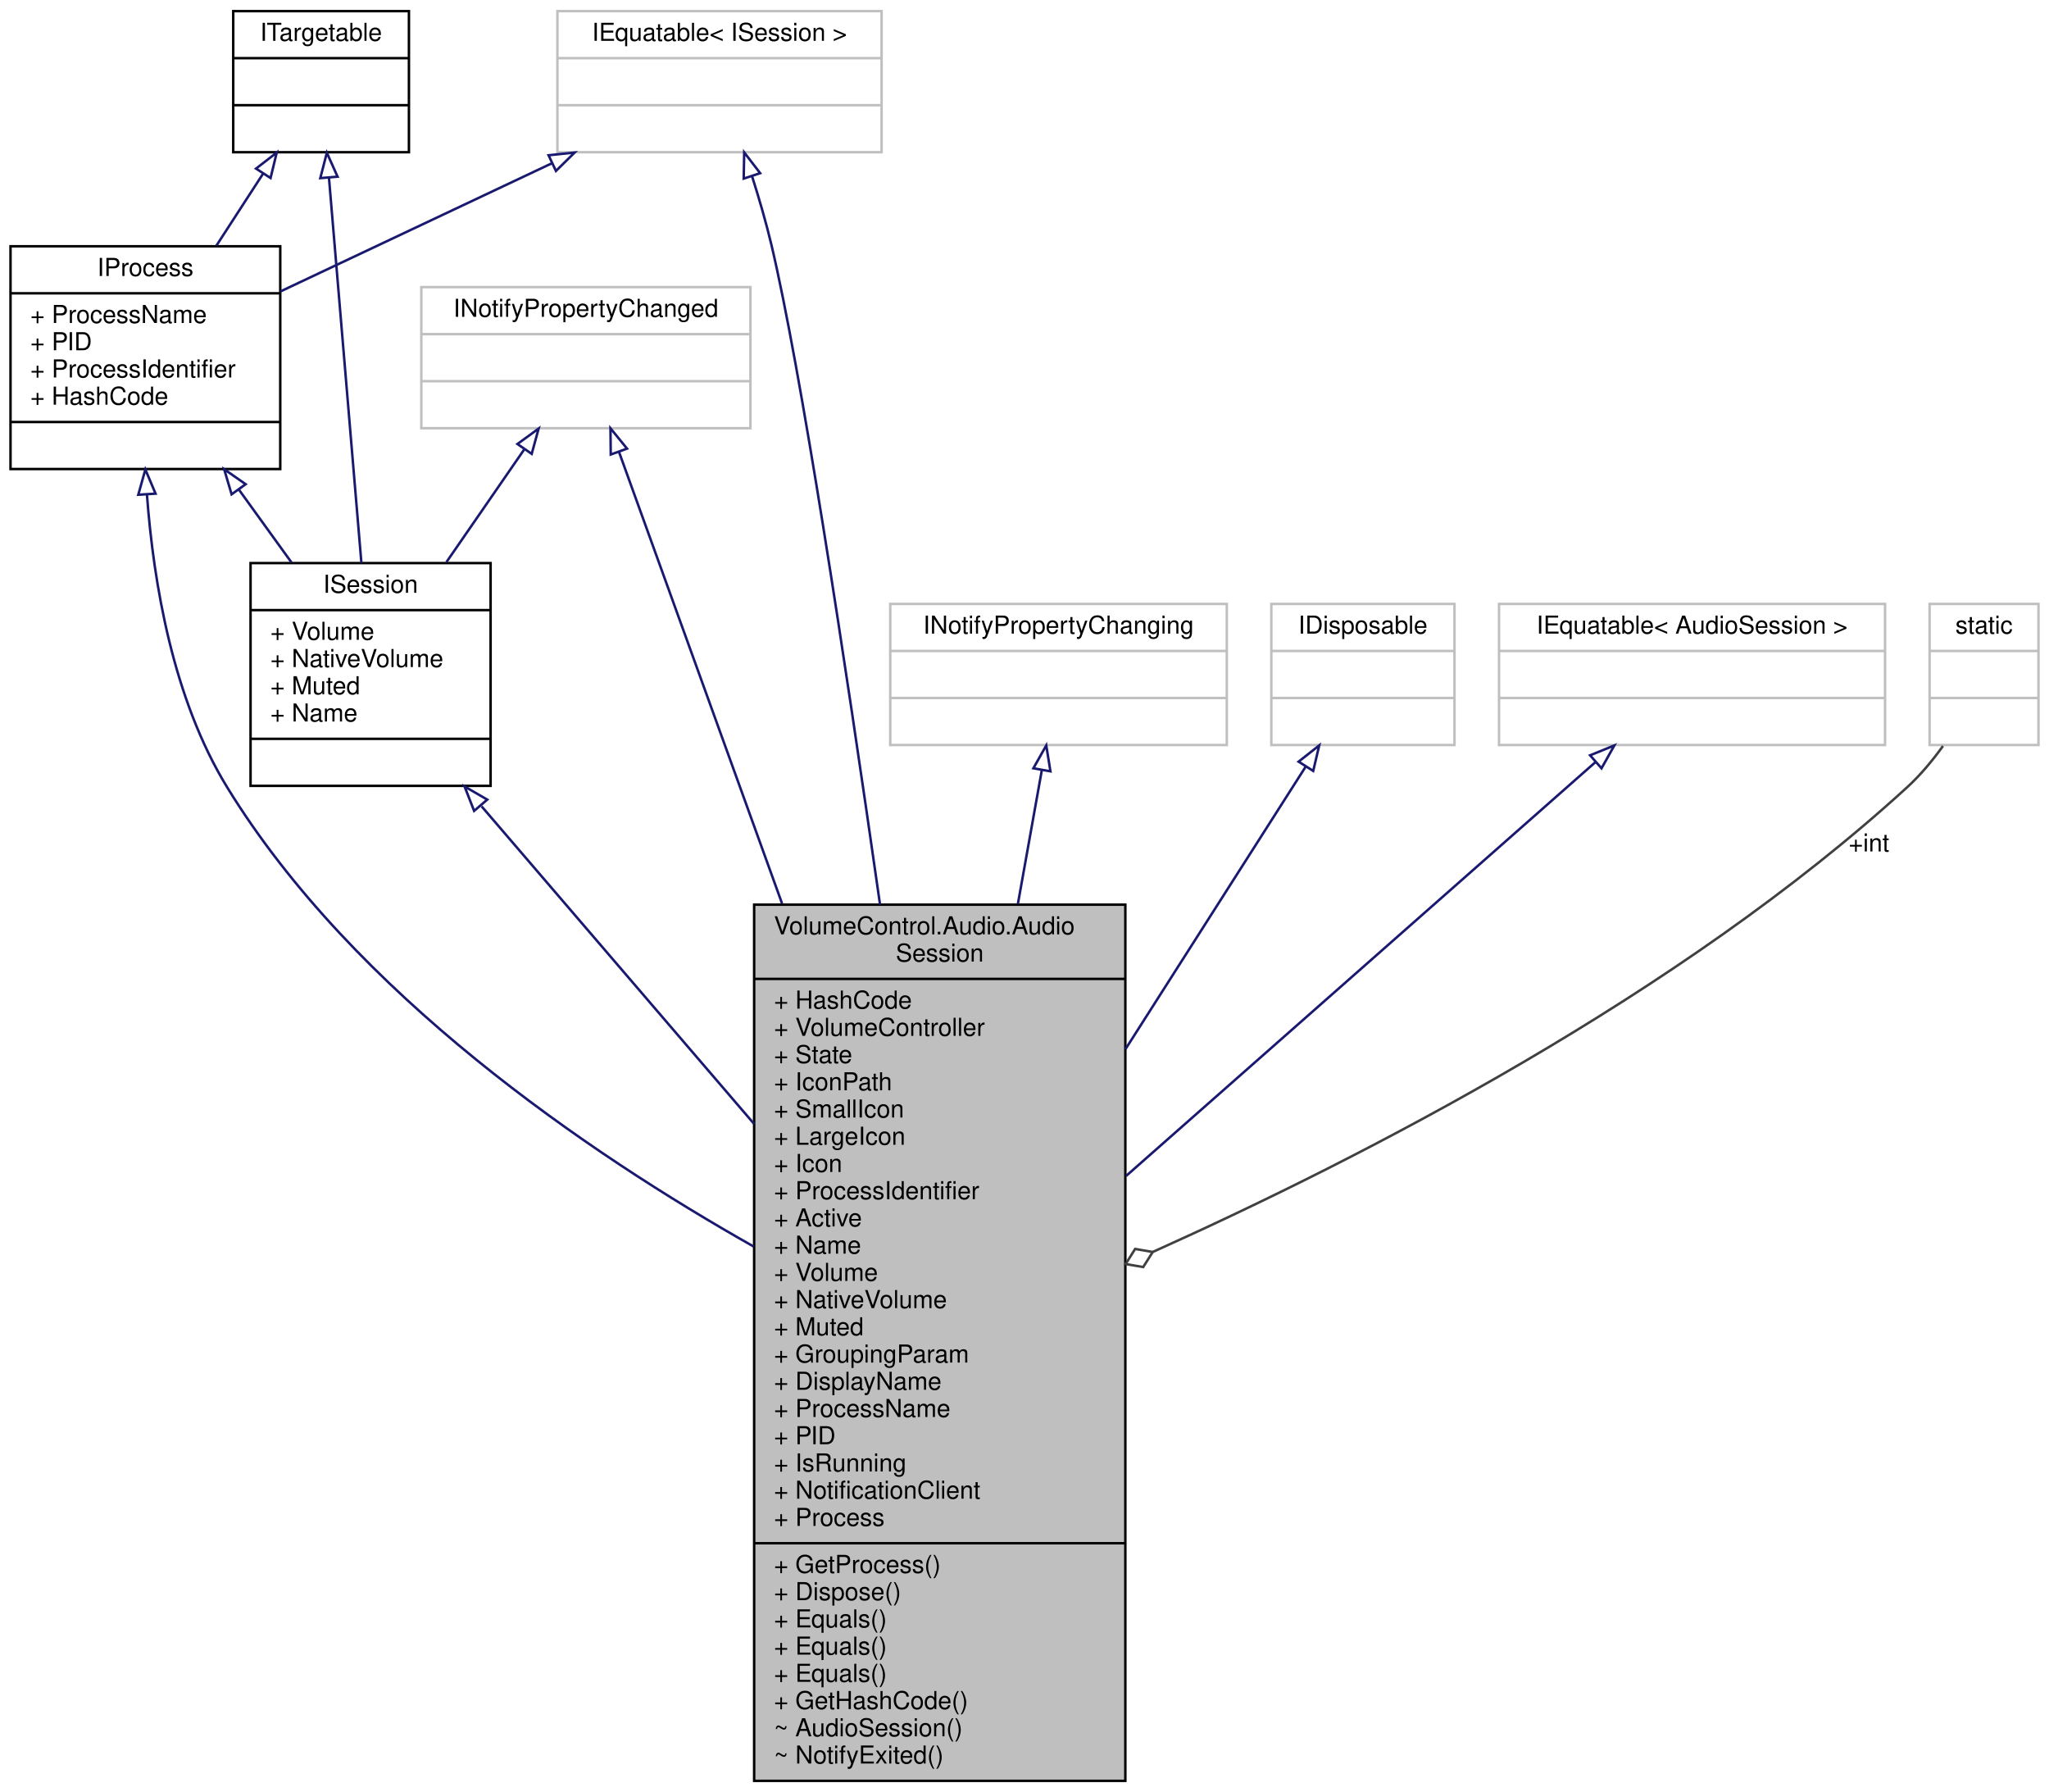
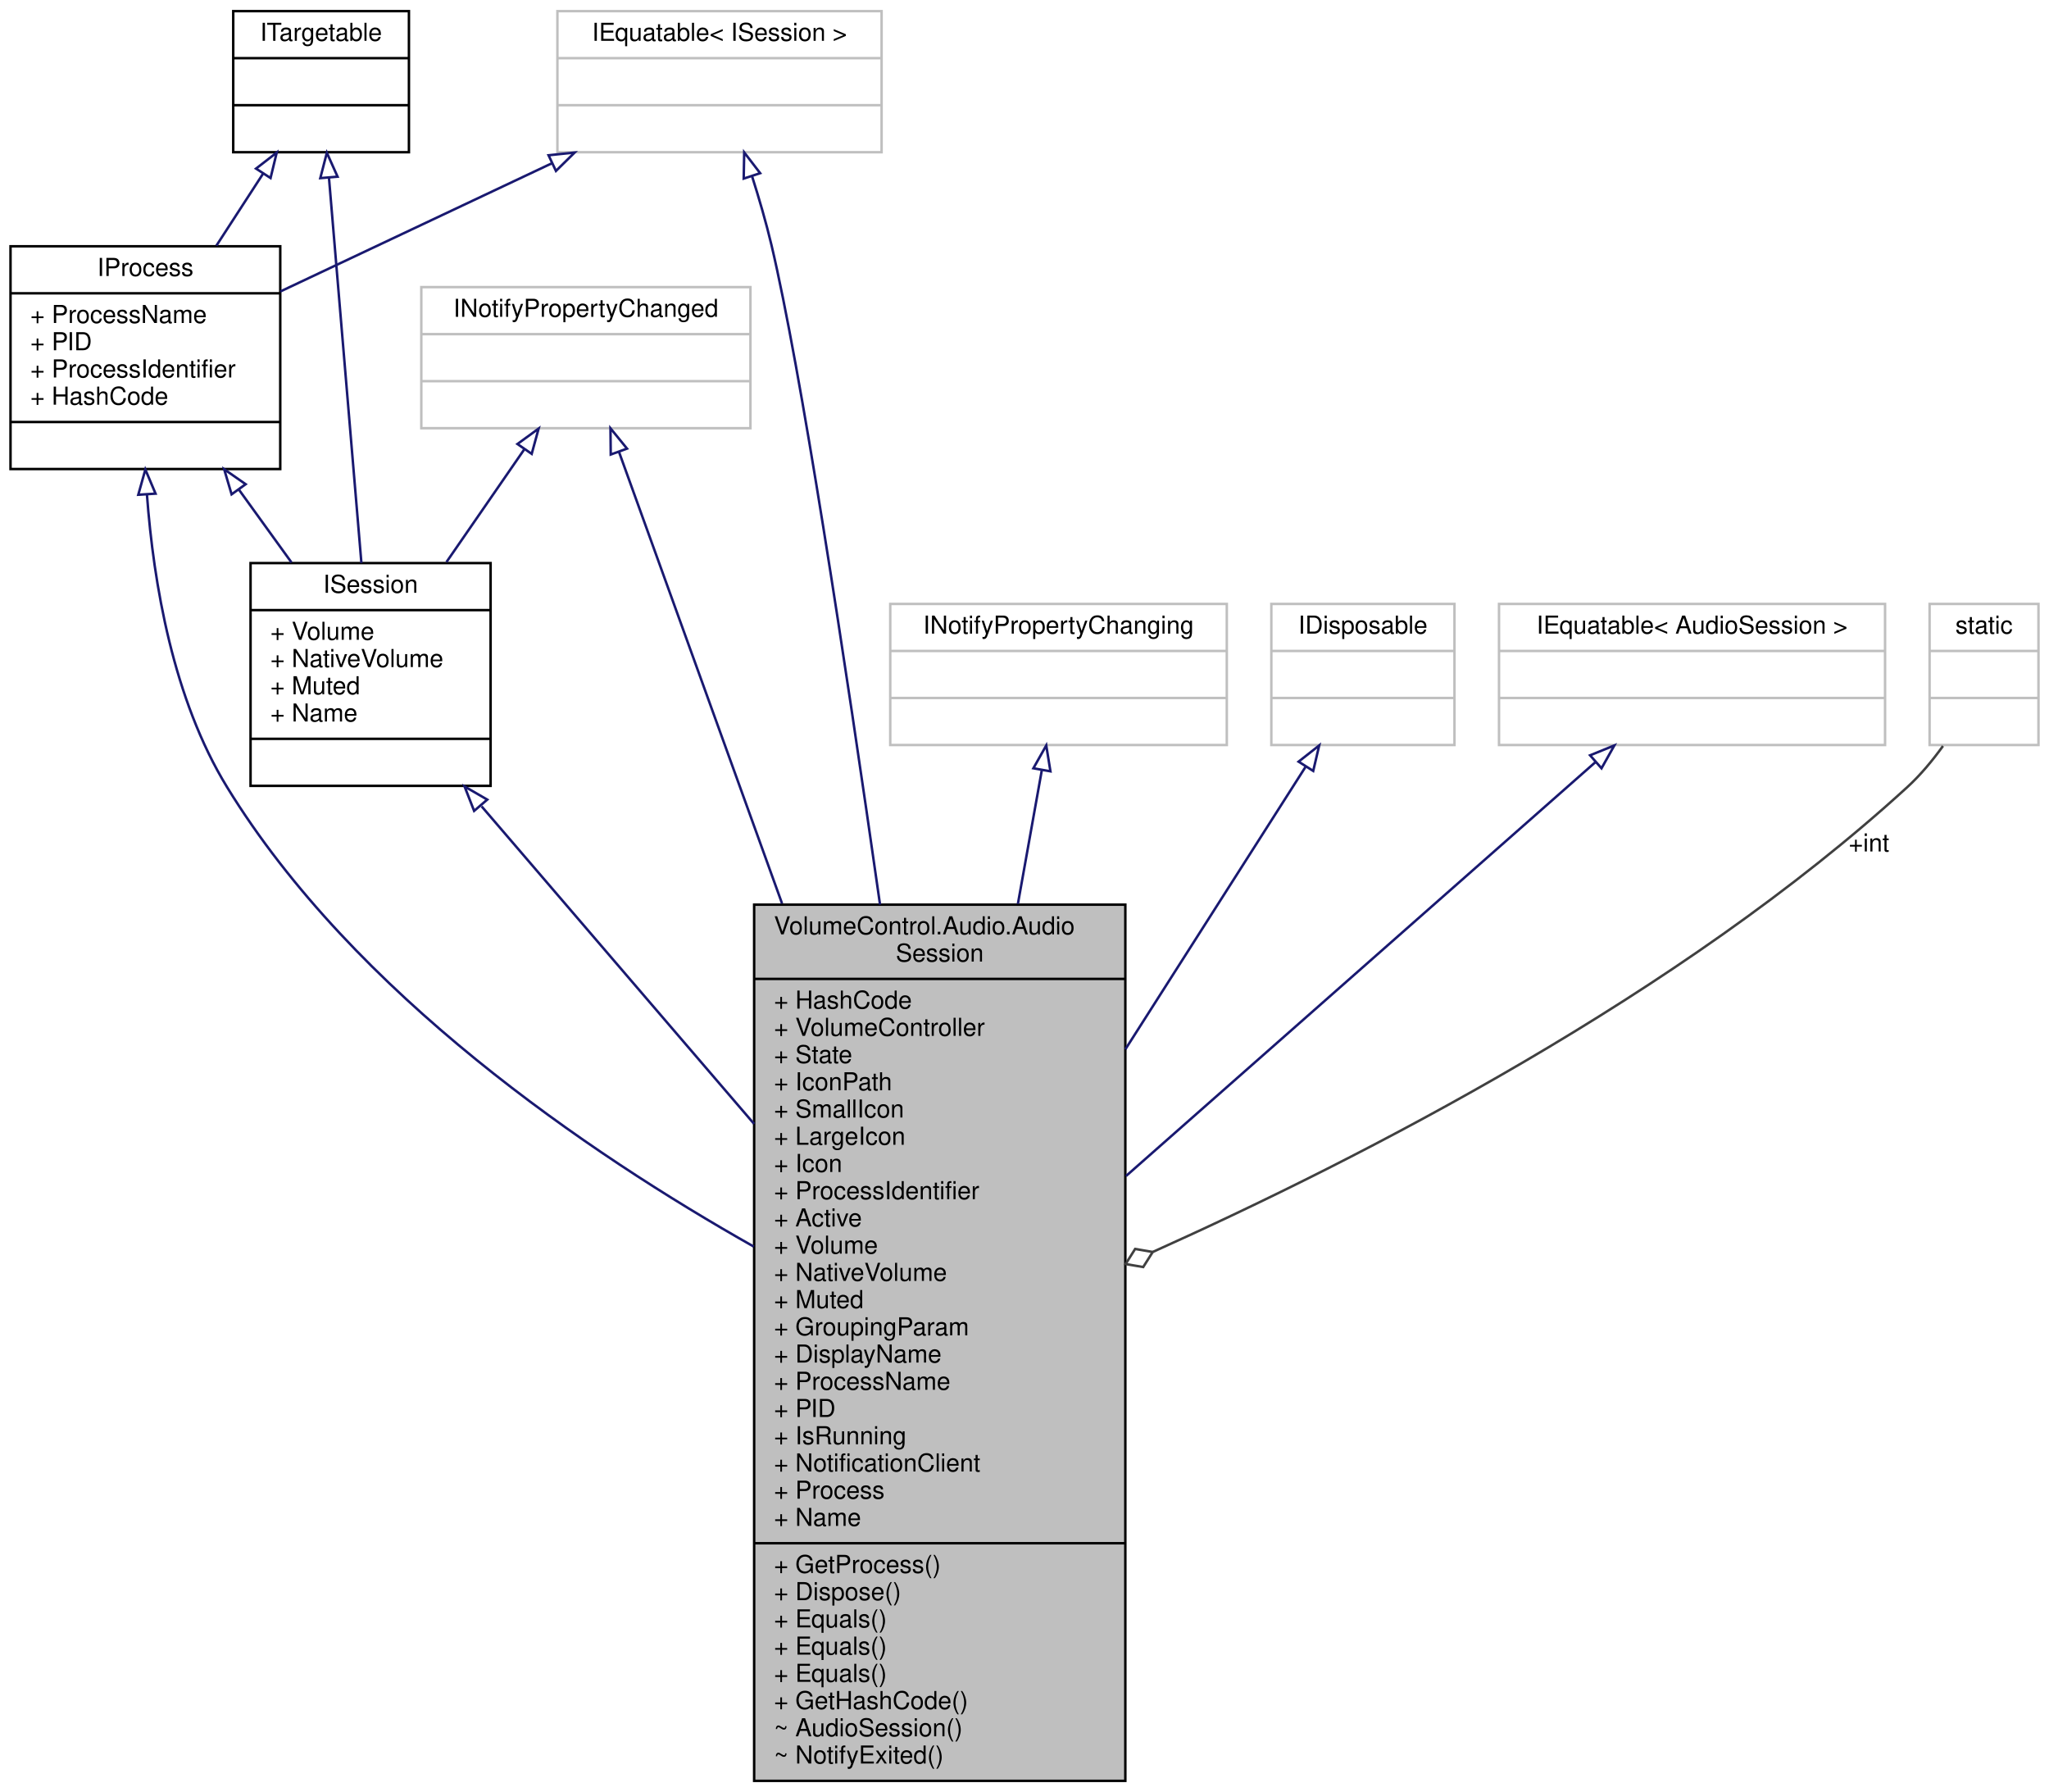
<svg xmlns="http://www.w3.org/2000/svg" xmlns:xlink="http://www.w3.org/1999/xlink" width="828pt" height="724pt" viewBox="0.00 0.00 827.50 724.00">
  <g id="graph0" class="graph" transform="scale(1 1) rotate(0) translate(4 720)">
    <g id="node1" class="node">
      <g id="a_node1">
        <a xlink:title="Represents an audio session playing on the system.">
          <polygon fill="#bfbfbf" stroke="black" points="300.5,-0.5 300.5,-354.5 450.5,-354.5 450.5,-0.5 300.5,-0.5" />
          <text text-anchor="start" x="308.5" y="-342.5" font-family="Helvetica,sans-Serif" font-size="10.00">VolumeControl.Audio.Audio</text>
          <text text-anchor="middle" x="375.5" y="-331.5" font-family="Helvetica,sans-Serif" font-size="10.00">Session</text>
          <polyline fill="none" stroke="black" points="300.5,-324.5 450.5,-324.5 " />
          <text text-anchor="start" x="308.5" y="-312.5" font-family="Helvetica,sans-Serif" font-size="10.00">+ HashCode</text>
          <text text-anchor="start" x="308.5" y="-301.5" font-family="Helvetica,sans-Serif" font-size="10.00">+ VolumeController</text>
          <text text-anchor="start" x="308.5" y="-290.5" font-family="Helvetica,sans-Serif" font-size="10.00">+ State</text>
          <text text-anchor="start" x="308.5" y="-279.5" font-family="Helvetica,sans-Serif" font-size="10.00">+ IconPath</text>
          <text text-anchor="start" x="308.5" y="-268.5" font-family="Helvetica,sans-Serif" font-size="10.00">+ SmallIcon</text>
          <text text-anchor="start" x="308.5" y="-257.5" font-family="Helvetica,sans-Serif" font-size="10.00">+ LargeIcon</text>
          <text text-anchor="start" x="308.5" y="-246.5" font-family="Helvetica,sans-Serif" font-size="10.00">+ Icon</text>
          <text text-anchor="start" x="308.5" y="-235.5" font-family="Helvetica,sans-Serif" font-size="10.00">+ ProcessIdentifier</text>
          <text text-anchor="start" x="308.5" y="-224.5" font-family="Helvetica,sans-Serif" font-size="10.00">+ Active</text>
-           <text text-anchor="start" x="308.5" y="-213.5" font-family="Helvetica,sans-Serif" font-size="10.00">+ Name</text>
-           <text text-anchor="start" x="308.5" y="-202.5" font-family="Helvetica,sans-Serif" font-size="10.00">+ Volume</text>
-           <text text-anchor="start" x="308.5" y="-191.5" font-family="Helvetica,sans-Serif" font-size="10.00">+ NativeVolume</text>
-           <text text-anchor="start" x="308.5" y="-180.5" font-family="Helvetica,sans-Serif" font-size="10.00">+ Muted</text>
-           <text text-anchor="start" x="308.5" y="-169.5" font-family="Helvetica,sans-Serif" font-size="10.00">+ GroupingParam</text>
-           <text text-anchor="start" x="308.5" y="-158.5" font-family="Helvetica,sans-Serif" font-size="10.00">+ DisplayName</text>
-           <text text-anchor="start" x="308.5" y="-147.5" font-family="Helvetica,sans-Serif" font-size="10.00">+ ProcessName</text>
-           <text text-anchor="start" x="308.5" y="-136.5" font-family="Helvetica,sans-Serif" font-size="10.00">+ PID</text>
-           <text text-anchor="start" x="308.5" y="-125.5" font-family="Helvetica,sans-Serif" font-size="10.00">+ IsRunning</text>
-           <text text-anchor="start" x="308.5" y="-114.5" font-family="Helvetica,sans-Serif" font-size="10.00">+ NotificationClient</text>
-           <text text-anchor="start" x="308.5" y="-103.5" font-family="Helvetica,sans-Serif" font-size="10.00">+ Process</text>
+           <text text-anchor="start" x="308.5" y="-213.5" font-family="Helvetica,sans-Serif" font-size="10.00">+ Volume</text>
+           <text text-anchor="start" x="308.5" y="-202.5" font-family="Helvetica,sans-Serif" font-size="10.00">+ NativeVolume</text>
+           <text text-anchor="start" x="308.5" y="-191.5" font-family="Helvetica,sans-Serif" font-size="10.00">+ Muted</text>
+           <text text-anchor="start" x="308.5" y="-180.5" font-family="Helvetica,sans-Serif" font-size="10.00">+ GroupingParam</text>
+           <text text-anchor="start" x="308.5" y="-169.5" font-family="Helvetica,sans-Serif" font-size="10.00">+ DisplayName</text>
+           <text text-anchor="start" x="308.5" y="-158.5" font-family="Helvetica,sans-Serif" font-size="10.00">+ ProcessName</text>
+           <text text-anchor="start" x="308.5" y="-147.5" font-family="Helvetica,sans-Serif" font-size="10.00">+ PID</text>
+           <text text-anchor="start" x="308.5" y="-136.5" font-family="Helvetica,sans-Serif" font-size="10.00">+ IsRunning</text>
+           <text text-anchor="start" x="308.5" y="-125.5" font-family="Helvetica,sans-Serif" font-size="10.00">+ NotificationClient</text>
+           <text text-anchor="start" x="308.5" y="-114.5" font-family="Helvetica,sans-Serif" font-size="10.00">+ Process</text>
+           <text text-anchor="start" x="308.5" y="-103.5" font-family="Helvetica,sans-Serif" font-size="10.00">+ Name</text>
          <polyline fill="none" stroke="black" points="300.5,-96.5 450.5,-96.5 " />
          <text text-anchor="start" x="308.5" y="-84.5" font-family="Helvetica,sans-Serif" font-size="10.00">+ GetProcess()</text>
          <text text-anchor="start" x="308.5" y="-73.5" font-family="Helvetica,sans-Serif" font-size="10.00">+ Dispose()</text>
          <text text-anchor="start" x="308.5" y="-62.5" font-family="Helvetica,sans-Serif" font-size="10.00">+ Equals()</text>
          <text text-anchor="start" x="308.5" y="-51.5" font-family="Helvetica,sans-Serif" font-size="10.00">+ Equals()</text>
          <text text-anchor="start" x="308.5" y="-40.5" font-family="Helvetica,sans-Serif" font-size="10.00">+ Equals()</text>
          <text text-anchor="start" x="308.5" y="-29.5" font-family="Helvetica,sans-Serif" font-size="10.00">+ GetHashCode()</text>
          <text text-anchor="start" x="308.5" y="-18.5" font-family="Helvetica,sans-Serif" font-size="10.00">~ AudioSession()</text>
          <text text-anchor="start" x="308.5" y="-7.5" font-family="Helvetica,sans-Serif" font-size="10.00">~ NotifyExited()</text>
        </a>
      </g>
    </g>
    <g id="node2" class="node">
      <g id="a_node2">
        <a xlink:href="interface_volume_control_1_1_audio_1_1_interfaces_1_1_i_process.html" target="_top" xlink:title="Represents read-only information about a process running on the local system.">
          <polygon fill="none" stroke="black" points="0,-530.5 0,-620.5 109,-620.5 109,-530.5 0,-530.5" />
          <text text-anchor="middle" x="54.5" y="-608.5" font-family="Helvetica,sans-Serif" font-size="10.00">IProcess</text>
          <polyline fill="none" stroke="black" points="0,-601.5 109,-601.5 " />
          <text text-anchor="start" x="8" y="-589.5" font-family="Helvetica,sans-Serif" font-size="10.00">+ ProcessName</text>
          <text text-anchor="start" x="8" y="-578.5" font-family="Helvetica,sans-Serif" font-size="10.00">+ PID</text>
          <text text-anchor="start" x="8" y="-567.5" font-family="Helvetica,sans-Serif" font-size="10.00">+ ProcessIdentifier</text>
          <text text-anchor="start" x="8" y="-556.5" font-family="Helvetica,sans-Serif" font-size="10.00">+ HashCode</text>
          <polyline fill="none" stroke="black" points="0,-549.5 109,-549.5 " />
          <text text-anchor="middle" x="54.5" y="-537.5" font-family="Helvetica,sans-Serif" font-size="10.00"> </text>
        </a>
      </g>
    </g>
    <g id="edge1" class="edge">
      <path fill="none" stroke="midnightblue" d="M55.14,-520.04C57.81,-484.19 65.74,-437.49 87.5,-402 138.77,-318.36 233.53,-254.07 300.33,-216.36" />
      <polygon fill="none" stroke="midnightblue" points="51.63,-520.12 54.49,-530.32 58.61,-520.56 51.63,-520.12" />
    </g>
    <g id="node5" class="node">
      <g id="a_node5">
        <a xlink:href="interface_volume_control_1_1_audio_1_1_interfaces_1_1_i_session.html" target="_top" xlink:title="Represents an audio session.">
          <polygon fill="none" stroke="black" points="97,-402.5 97,-492.5 194,-492.5 194,-402.5 97,-402.5" />
          <text text-anchor="middle" x="145.5" y="-480.5" font-family="Helvetica,sans-Serif" font-size="10.00">ISession</text>
          <polyline fill="none" stroke="black" points="97,-473.5 194,-473.5 " />
          <text text-anchor="start" x="105" y="-461.5" font-family="Helvetica,sans-Serif" font-size="10.00">+ Volume</text>
          <text text-anchor="start" x="105" y="-450.5" font-family="Helvetica,sans-Serif" font-size="10.00">+ NativeVolume</text>
          <text text-anchor="start" x="105" y="-439.5" font-family="Helvetica,sans-Serif" font-size="10.00">+ Muted</text>
          <text text-anchor="start" x="105" y="-428.5" font-family="Helvetica,sans-Serif" font-size="10.00">+ Name</text>
          <polyline fill="none" stroke="black" points="97,-421.5 194,-421.5 " />
          <text text-anchor="middle" x="145.5" y="-409.5" font-family="Helvetica,sans-Serif" font-size="10.00"> </text>
        </a>
      </g>
    </g>
    <g id="edge5" class="edge">
      <path fill="none" stroke="midnightblue" d="M92.21,-522.29C99.29,-512.48 106.64,-502.3 113.54,-492.76" />
      <polygon fill="none" stroke="midnightblue" points="89.34,-520.28 86.33,-530.43 95.02,-524.37 89.34,-520.28" />
    </g>
    <g id="node3" class="node">
      <g id="a_node3">
        <a xlink:href="interface_volume_control_1_1_audio_1_1_interfaces_1_1_i_targetable.html" target="_top" xlink:title="Base interface type for IDevice and IProcess/ISession.">
          <polygon fill="none" stroke="black" points="90,-658.5 90,-715.5 161,-715.5 161,-658.5 90,-658.5" />
          <text text-anchor="middle" x="125.5" y="-703.5" font-family="Helvetica,sans-Serif" font-size="10.00">ITargetable</text>
          <polyline fill="none" stroke="black" points="90,-696.5 161,-696.5 " />
          <text text-anchor="middle" x="125.5" y="-684.5" font-family="Helvetica,sans-Serif" font-size="10.00"> </text>
          <polyline fill="none" stroke="black" points="90,-677.5 161,-677.5 " />
          <text text-anchor="middle" x="125.5" y="-665.5" font-family="Helvetica,sans-Serif" font-size="10.00"> </text>
        </a>
      </g>
    </g>
    <g id="edge2" class="edge">
      <path fill="none" stroke="midnightblue" d="M102,-649.75C95.98,-640.47 89.44,-630.38 83.19,-620.74" />
      <polygon fill="none" stroke="midnightblue" points="99.21,-651.88 107.58,-658.37 105.08,-648.07 99.21,-651.88" />
    </g>
    <g id="edge6" class="edge">
      <path fill="none" stroke="midnightblue" d="M128.69,-648.12C132.26,-605.76 138.02,-537.27 141.79,-492.56" />
      <polygon fill="none" stroke="midnightblue" points="125.18,-648.03 127.83,-658.29 132.16,-648.62 125.18,-648.03" />
    </g>
    <g id="node4" class="node">
      <g id="a_node4">
        <a xlink:title=" ">
          <polygon fill="none" stroke="#bfbfbf" points="221,-658.5 221,-715.5 352,-715.5 352,-658.5 221,-658.5" />
          <text text-anchor="middle" x="286.5" y="-703.5" font-family="Helvetica,sans-Serif" font-size="10.00">IEquatable&lt; ISession &gt;</text>
          <polyline fill="none" stroke="#bfbfbf" points="221,-696.5 352,-696.5 " />
          <text text-anchor="middle" x="286.5" y="-684.5" font-family="Helvetica,sans-Serif" font-size="10.00"> </text>
          <polyline fill="none" stroke="#bfbfbf" points="221,-677.5 352,-677.5 " />
          <text text-anchor="middle" x="286.5" y="-665.5" font-family="Helvetica,sans-Serif" font-size="10.00"> </text>
        </a>
      </g>
    </g>
    <g id="edge12" class="edge">
      <path fill="none" stroke="midnightblue" d="M299.61,-648.93C302.49,-639.87 305.33,-630.15 307.5,-621 319.31,-571.13 337,-455.21 351.37,-354.53" />
      <polygon fill="none" stroke="midnightblue" points="296.28,-647.85 296.48,-658.44 302.93,-650.03 296.28,-647.85" />
    </g>
    <g id="edge3" class="edge">
      <path fill="none" stroke="midnightblue" d="M218.78,-654.04C183.86,-637.56 141.84,-617.72 109.04,-602.24" />
      <polygon fill="none" stroke="midnightblue" points="217.42,-657.27 227.96,-658.37 220.41,-650.94 217.42,-657.27" />
    </g>
    <g id="edge4" class="edge">
      <path fill="none" stroke="midnightblue" d="M190.37,-394.21C221.64,-357.78 264.1,-308.31 300.47,-265.93" />
      <polygon fill="none" stroke="midnightblue" points="187.34,-392.38 183.48,-402.25 192.65,-396.94 187.34,-392.38" />
    </g>
    <g id="node6" class="node">
      <g id="a_node6">
        <a xlink:title=" ">
          <polygon fill="none" stroke="#bfbfbf" points="166,-547 166,-604 299,-604 299,-547 166,-547" />
          <text text-anchor="middle" x="232.5" y="-592" font-family="Helvetica,sans-Serif" font-size="10.00">INotifyPropertyChanged</text>
          <polyline fill="none" stroke="#bfbfbf" points="166,-585 299,-585 " />
          <text text-anchor="middle" x="232.5" y="-573" font-family="Helvetica,sans-Serif" font-size="10.00"> </text>
          <polyline fill="none" stroke="#bfbfbf" points="166,-566 299,-566 " />
          <text text-anchor="middle" x="232.5" y="-554" font-family="Helvetica,sans-Serif" font-size="10.00"> </text>
        </a>
      </g>
    </g>
    <g id="edge8" class="edge">
      <path fill="none" stroke="midnightblue" d="M245.89,-537.42C261.12,-495.25 287.07,-423.37 311.78,-354.96" />
      <polygon fill="none" stroke="midnightblue" points="242.55,-536.37 242.44,-546.97 249.13,-538.75 242.55,-536.37" />
    </g>
    <g id="edge7" class="edge">
      <path fill="none" stroke="midnightblue" d="M207.54,-538.35C197.76,-524.19 186.44,-507.8 176.17,-492.92" />
      <polygon fill="none" stroke="midnightblue" points="204.85,-540.61 213.41,-546.85 210.61,-536.63 204.85,-540.61" />
    </g>
    <g id="node7" class="node">
      <g id="a_node7">
        <a xlink:title=" ">
          <polygon fill="none" stroke="#bfbfbf" points="355.5,-419 355.5,-476 491.5,-476 491.5,-419 355.5,-419" />
          <text text-anchor="middle" x="423.5" y="-464" font-family="Helvetica,sans-Serif" font-size="10.00">INotifyPropertyChanging</text>
          <polyline fill="none" stroke="#bfbfbf" points="355.5,-457 491.5,-457 " />
          <text text-anchor="middle" x="423.5" y="-445" font-family="Helvetica,sans-Serif" font-size="10.00"> </text>
          <polyline fill="none" stroke="#bfbfbf" points="355.5,-438 491.5,-438 " />
          <text text-anchor="middle" x="423.5" y="-426" font-family="Helvetica,sans-Serif" font-size="10.00"> </text>
        </a>
      </g>
    </g>
    <g id="edge9" class="edge">
      <path fill="none" stroke="midnightblue" d="M416.76,-408.89C414.04,-393.68 410.68,-374.95 407.08,-354.8" />
      <polygon fill="none" stroke="midnightblue" points="413.34,-409.6 418.54,-418.83 420.23,-408.37 413.34,-409.6" />
    </g>
    <g id="node8" class="node">
      <g id="a_node8">
        <a xlink:title=" ">
          <polygon fill="none" stroke="#bfbfbf" points="509.5,-419 509.5,-476 583.5,-476 583.5,-419 509.5,-419" />
          <text text-anchor="middle" x="546.5" y="-464" font-family="Helvetica,sans-Serif" font-size="10.00">IDisposable</text>
          <polyline fill="none" stroke="#bfbfbf" points="509.5,-457 583.5,-457 " />
          <text text-anchor="middle" x="546.5" y="-445" font-family="Helvetica,sans-Serif" font-size="10.00"> </text>
          <polyline fill="none" stroke="#bfbfbf" points="509.5,-438 583.5,-438 " />
          <text text-anchor="middle" x="546.5" y="-426" font-family="Helvetica,sans-Serif" font-size="10.00"> </text>
        </a>
      </g>
    </g>
    <g id="edge10" class="edge">
      <path fill="none" stroke="midnightblue" d="M523.29,-410.13C504.46,-380.62 476.82,-337.29 450.52,-296.07" />
      <polygon fill="none" stroke="midnightblue" points="520.51,-412.28 528.84,-418.83 526.42,-408.52 520.51,-412.28" />
    </g>
    <g id="node9" class="node">
      <g id="a_node9">
        <a xlink:title=" ">
          <polygon fill="none" stroke="#bfbfbf" points="601.5,-419 601.5,-476 757.5,-476 757.5,-419 601.5,-419" />
          <text text-anchor="middle" x="679.5" y="-464" font-family="Helvetica,sans-Serif" font-size="10.00">IEquatable&lt; AudioSession &gt;</text>
          <polyline fill="none" stroke="#bfbfbf" points="601.5,-457 757.5,-457 " />
          <text text-anchor="middle" x="679.5" y="-445" font-family="Helvetica,sans-Serif" font-size="10.00"> </text>
          <polyline fill="none" stroke="#bfbfbf" points="601.5,-438 757.5,-438 " />
          <text text-anchor="middle" x="679.5" y="-426" font-family="Helvetica,sans-Serif" font-size="10.00"> </text>
        </a>
      </g>
    </g>
    <g id="edge11" class="edge">
      <path fill="none" stroke="midnightblue" d="M640.47,-412.09C592.74,-370.01 510.9,-297.87 450.77,-244.86" />
      <polygon fill="none" stroke="midnightblue" points="638.3,-414.84 648.11,-418.83 642.92,-409.59 638.3,-414.84" />
    </g>
    <g id="node10" class="node">
      <g id="a_node10">
        <a xlink:title=" ">
          <polygon fill="none" stroke="#bfbfbf" points="775.5,-419 775.5,-476 819.5,-476 819.5,-419 775.5,-419" />
          <text text-anchor="middle" x="797.5" y="-464" font-family="Helvetica,sans-Serif" font-size="10.00">static</text>
          <polyline fill="none" stroke="#bfbfbf" points="775.5,-457 819.5,-457 " />
          <text text-anchor="middle" x="797.5" y="-445" font-family="Helvetica,sans-Serif" font-size="10.00"> </text>
          <polyline fill="none" stroke="#bfbfbf" points="775.5,-438 819.5,-438 " />
          <text text-anchor="middle" x="797.5" y="-426" font-family="Helvetica,sans-Serif" font-size="10.00"> </text>
        </a>
      </g>
    </g>
    <g id="edge13" class="edge">
      <path fill="none" stroke="#404040" d="M780.91,-418.6C776.66,-412.71 771.78,-406.83 766.5,-402 674.7,-318.04 545.98,-252.11 461.68,-214.23" />
      <polygon fill="none" stroke="#404040" points="461.57,-214.18 454.46,-215.4 450.61,-209.3 457.72,-208.09 461.57,-214.18" />
      <text text-anchor="middle" x="751" y="-376" font-family="Helvetica,sans-Serif" font-size="10.00"> +int</text>
    </g>
  </g>
</svg>
